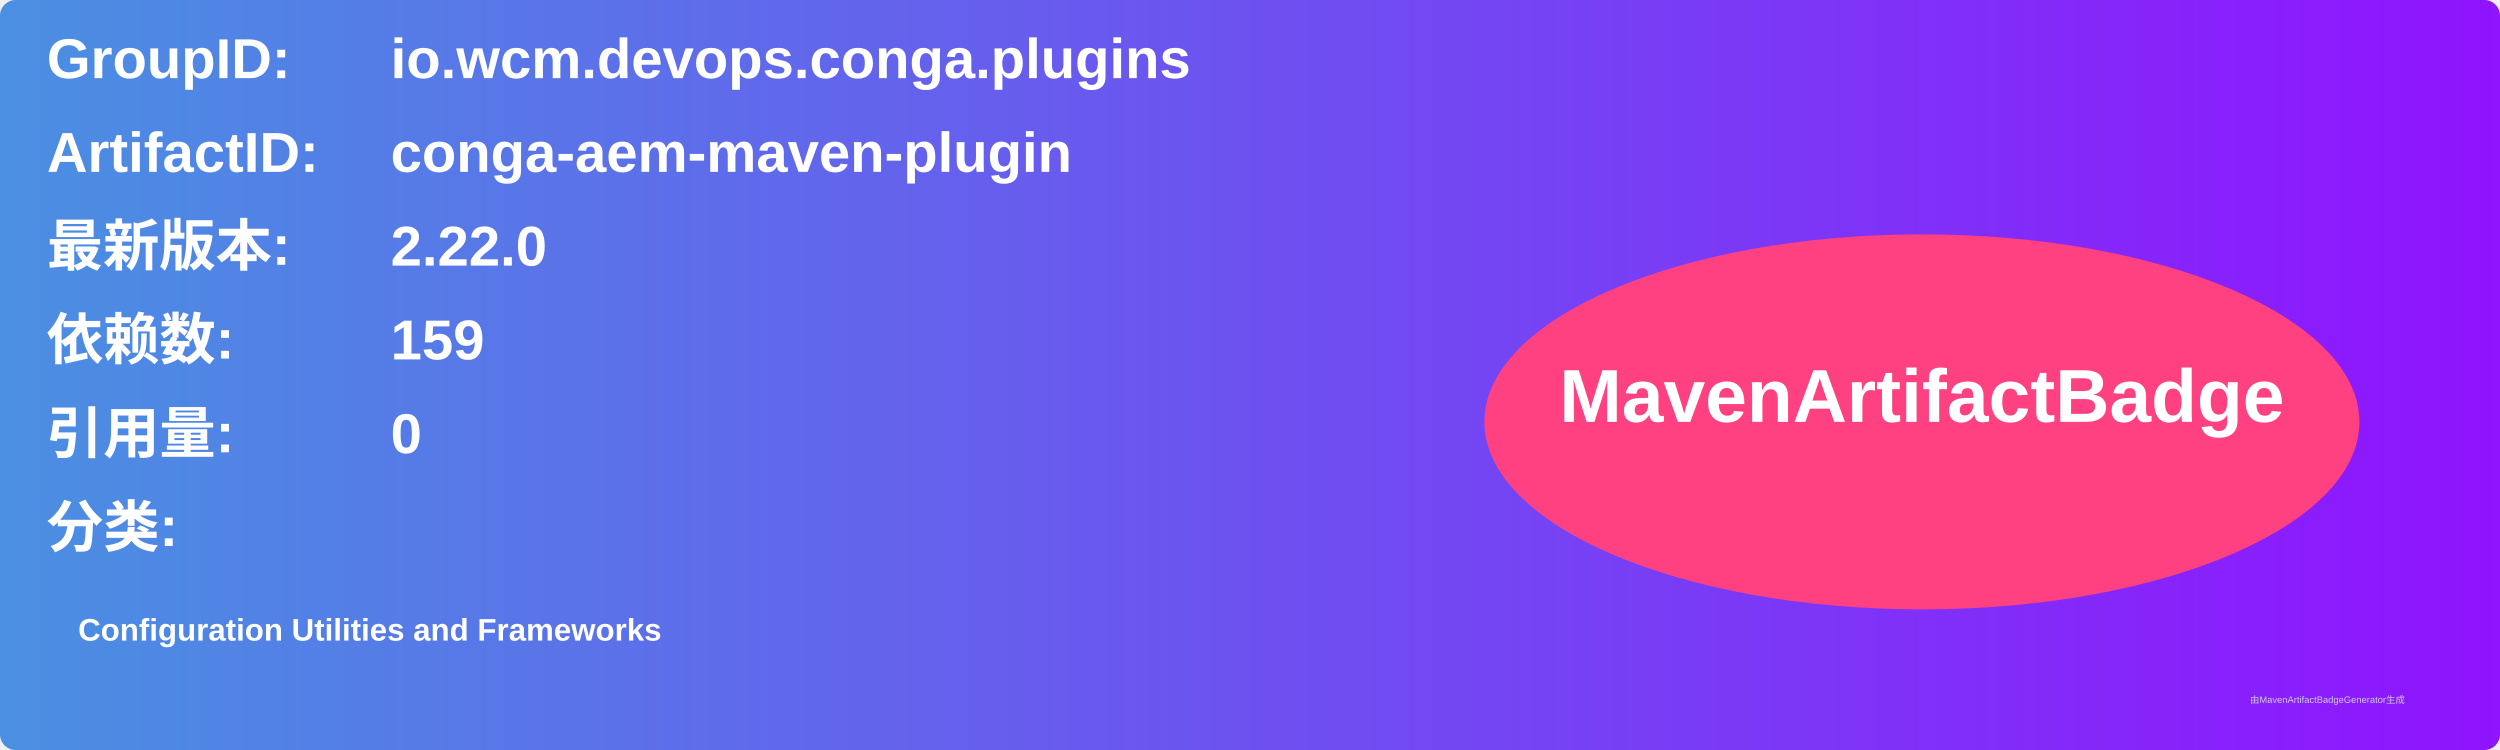
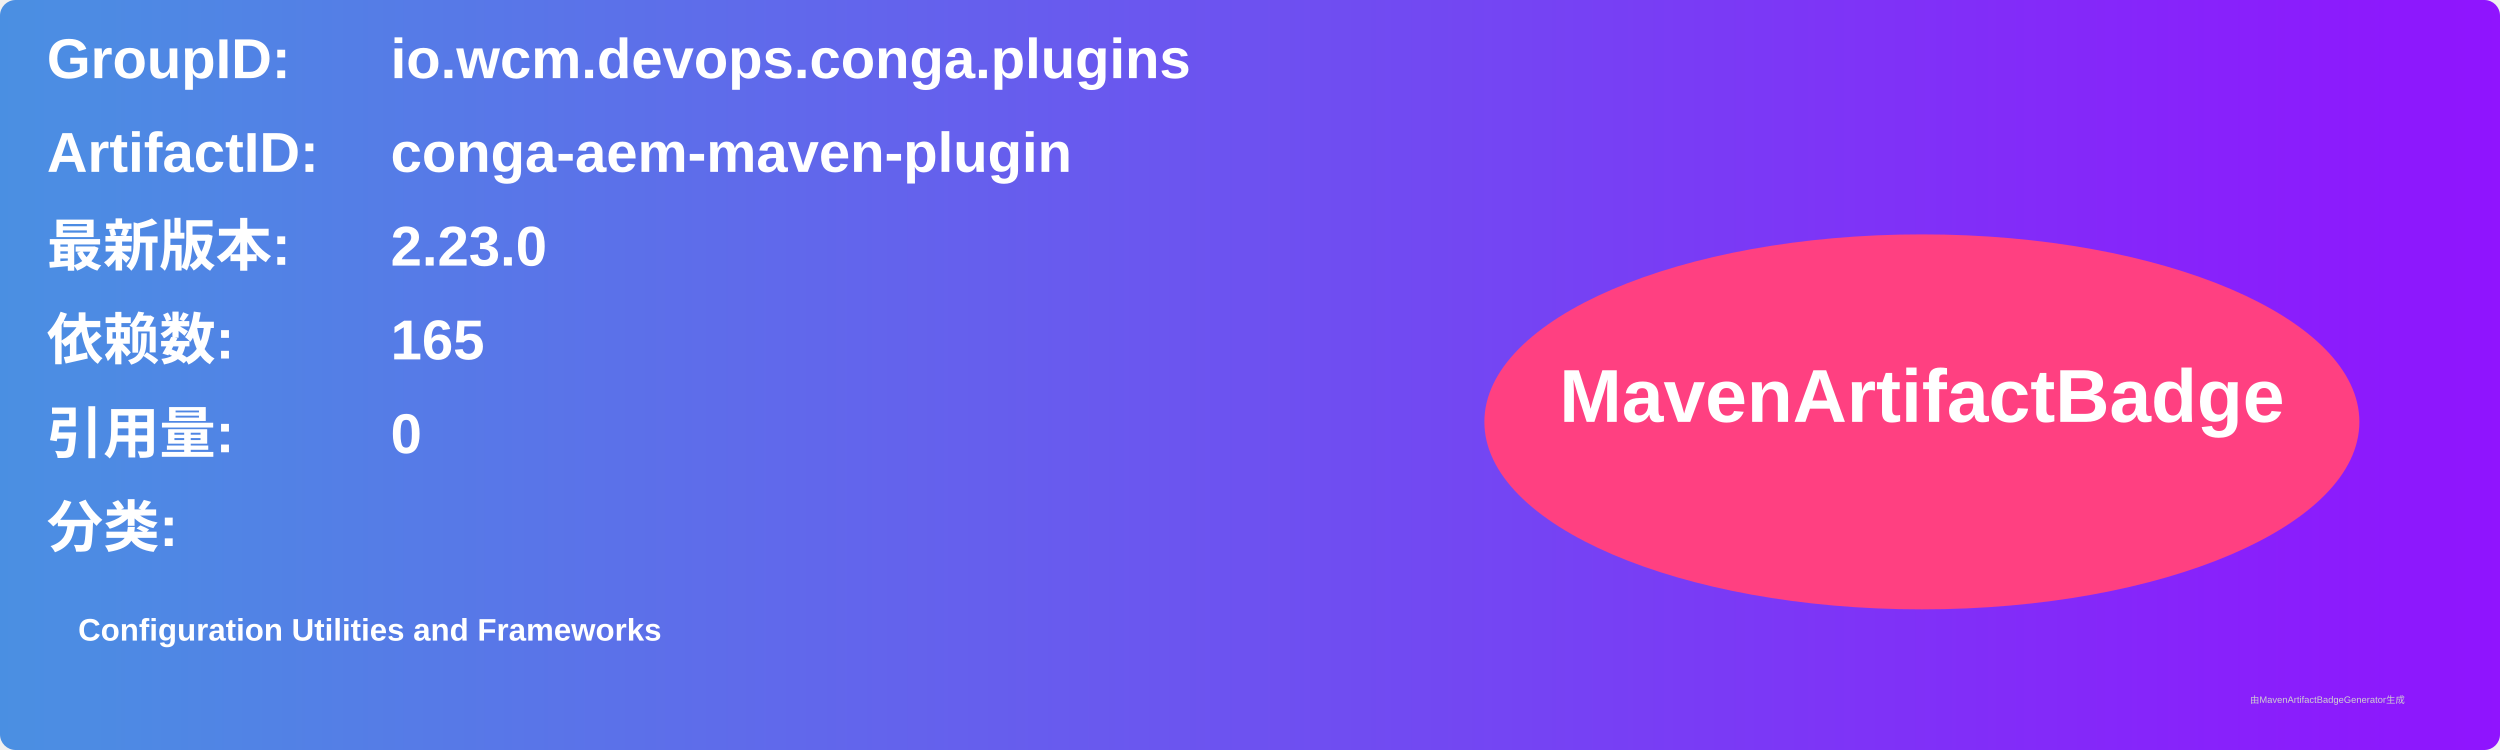
<svg xmlns="http://www.w3.org/2000/svg" width="800" height="240" viewBox="0 0 800 240">
  <linearGradient id="grad" x1="0%" y1="0%" x2="100%" y2="0%">
    <stop offset="0%" stop-color="#4a90e2" />
    <stop offset="100%" stop-color="#9013fe" />
  </linearGradient>
  <rect width="100%" height="100%" rx="5" ry="5" fill="url(#grad)" />
  <g transform="translate(15, 15)">
    <text x="0" y="10" font-family="Arial" font-size="18" fill="white" font-weight="bold" width="260">GroupID:</text>
    <text x="110" y="10" font-family="Arial" font-size="18" fill="white" font-weight="bold" width="460">io.wcm.devops.conga.plugins</text>
    <text x="0" y="40" font-family="Arial" font-size="18" fill="white" font-weight="bold" width="260">ArtifactID:</text>
    <text x="110" y="40" font-family="Arial" font-size="18" fill="white" font-weight="bold" width="460">conga-aem-maven-plugin</text>
    <text x="0" y="70" font-family="Arial" font-size="18" fill="white" font-weight="bold">最新版本:</text>
    <text x="110" y="70" font-family="Arial" font-size="18" fill="white" font-weight="bold">
-       <tspan font-weight="bold">2.22.0</tspan>
+       <tspan font-weight="bold">2.23.0</tspan>
    </text>
    <text x="0" y="100" font-family="Arial" font-size="18" fill="white" font-weight="bold">依赖数: </text>
    <text x="110" y="100" font-family="Arial" font-size="18" fill="white">
-       <tspan font-weight="bold">159</tspan>
+       <tspan font-weight="bold">165</tspan>
    </text>
    <text x="0" y="130" font-family="Arial" font-size="18" fill="white" font-weight="bold">引用量: </text>
    <text x="110" y="130" font-family="Arial" font-size="18" fill="white">
      <tspan font-weight="bold">0</tspan>
    </text>
    <text x="0" y="160" font-family="Arial" font-size="18" fill="white" font-weight="bold">分类:</text>
    <text x="10" y="190" font-family="Arial" font-size="10" fill="white">
      <tspan font-weight="bold">Configuration Utilities and Frameworks</tspan>
    </text>
    <ellipse cx="600" cy="120" rx="140" ry="60" fill="#ff4081" />
    <text x="600" y="120" text-anchor="middle" font-family="Arial" font-size="24" fill="white" font-weight="bold">MavenArtifactBadge</text>
  </g>
  <text x="720" y="225" font-family="Arial" font-size="3" fill="#d0d0d0">由MavenArtifactBadgeGenerator生成</text>
</svg>
